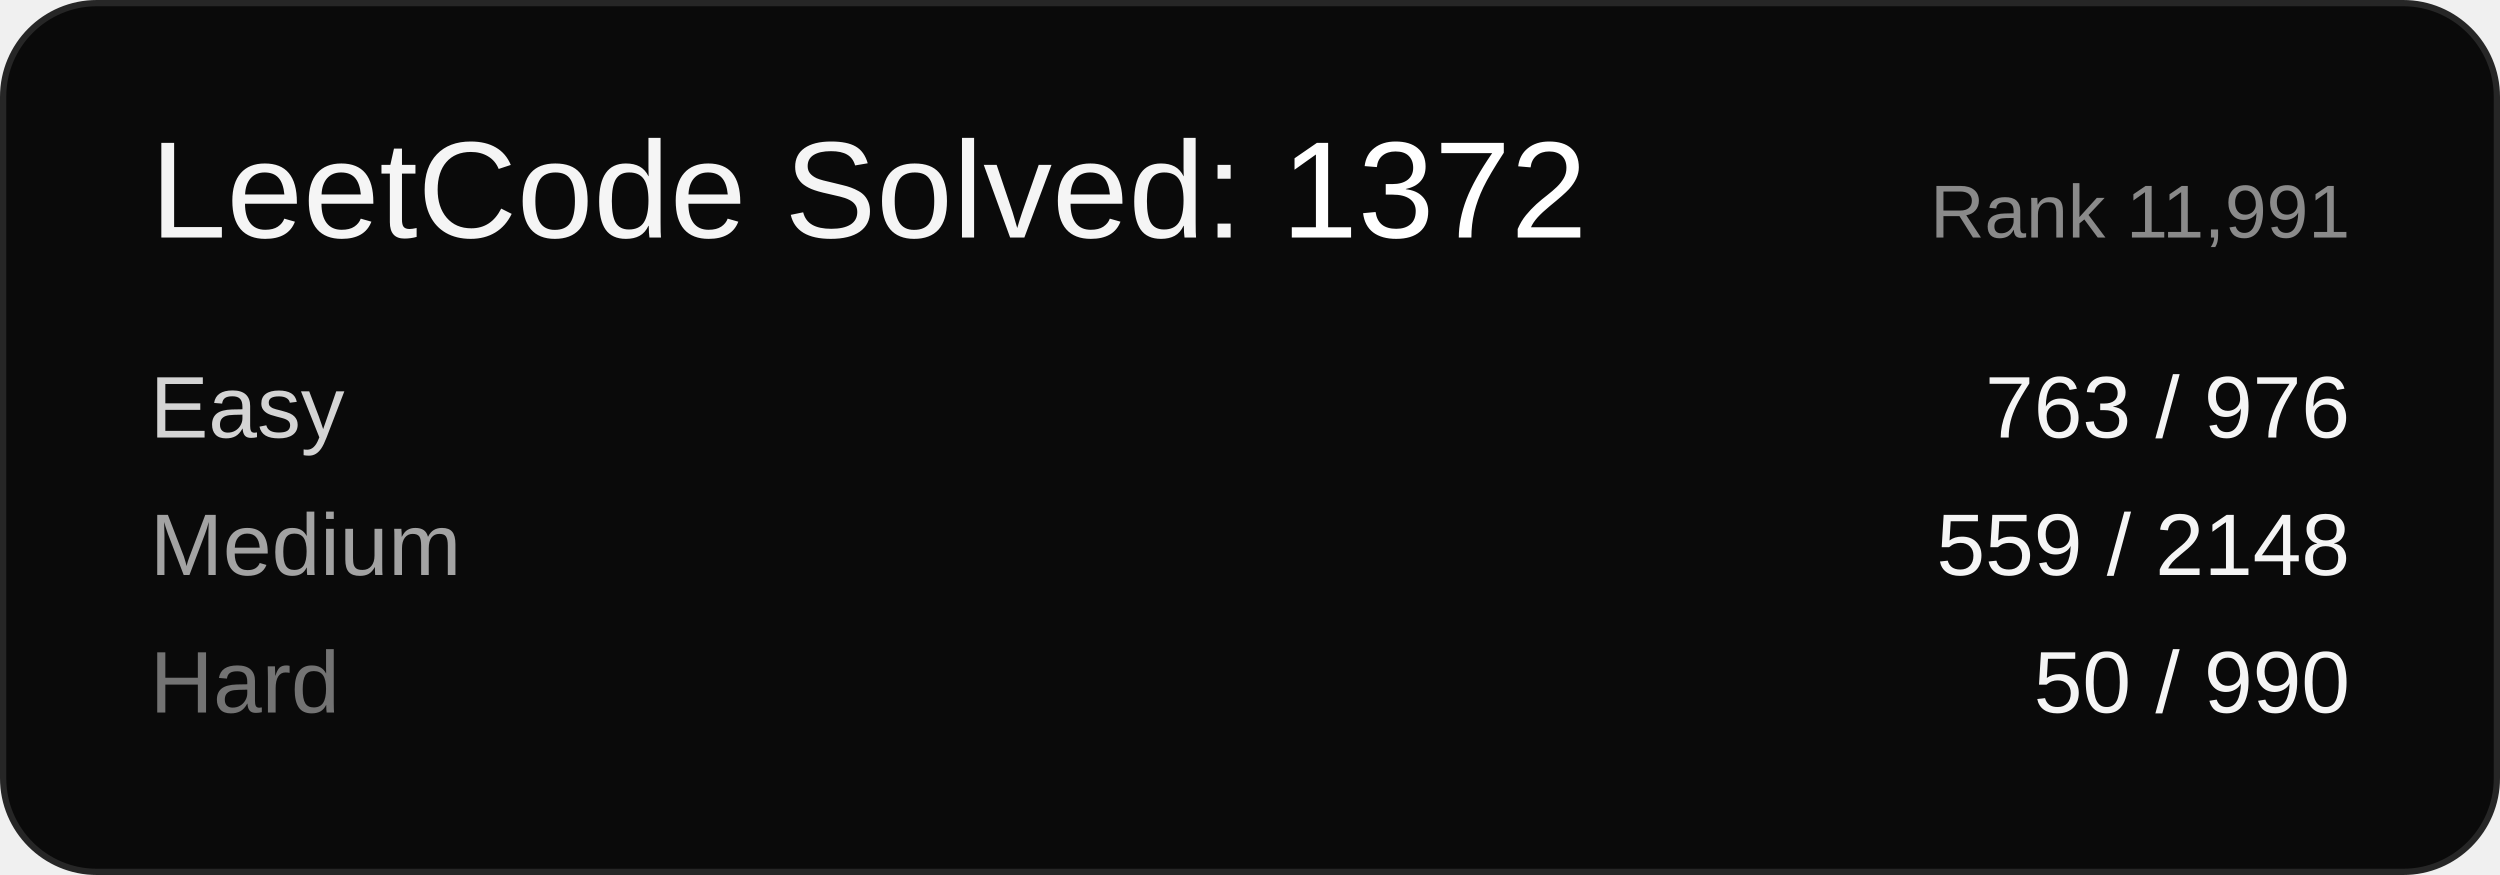
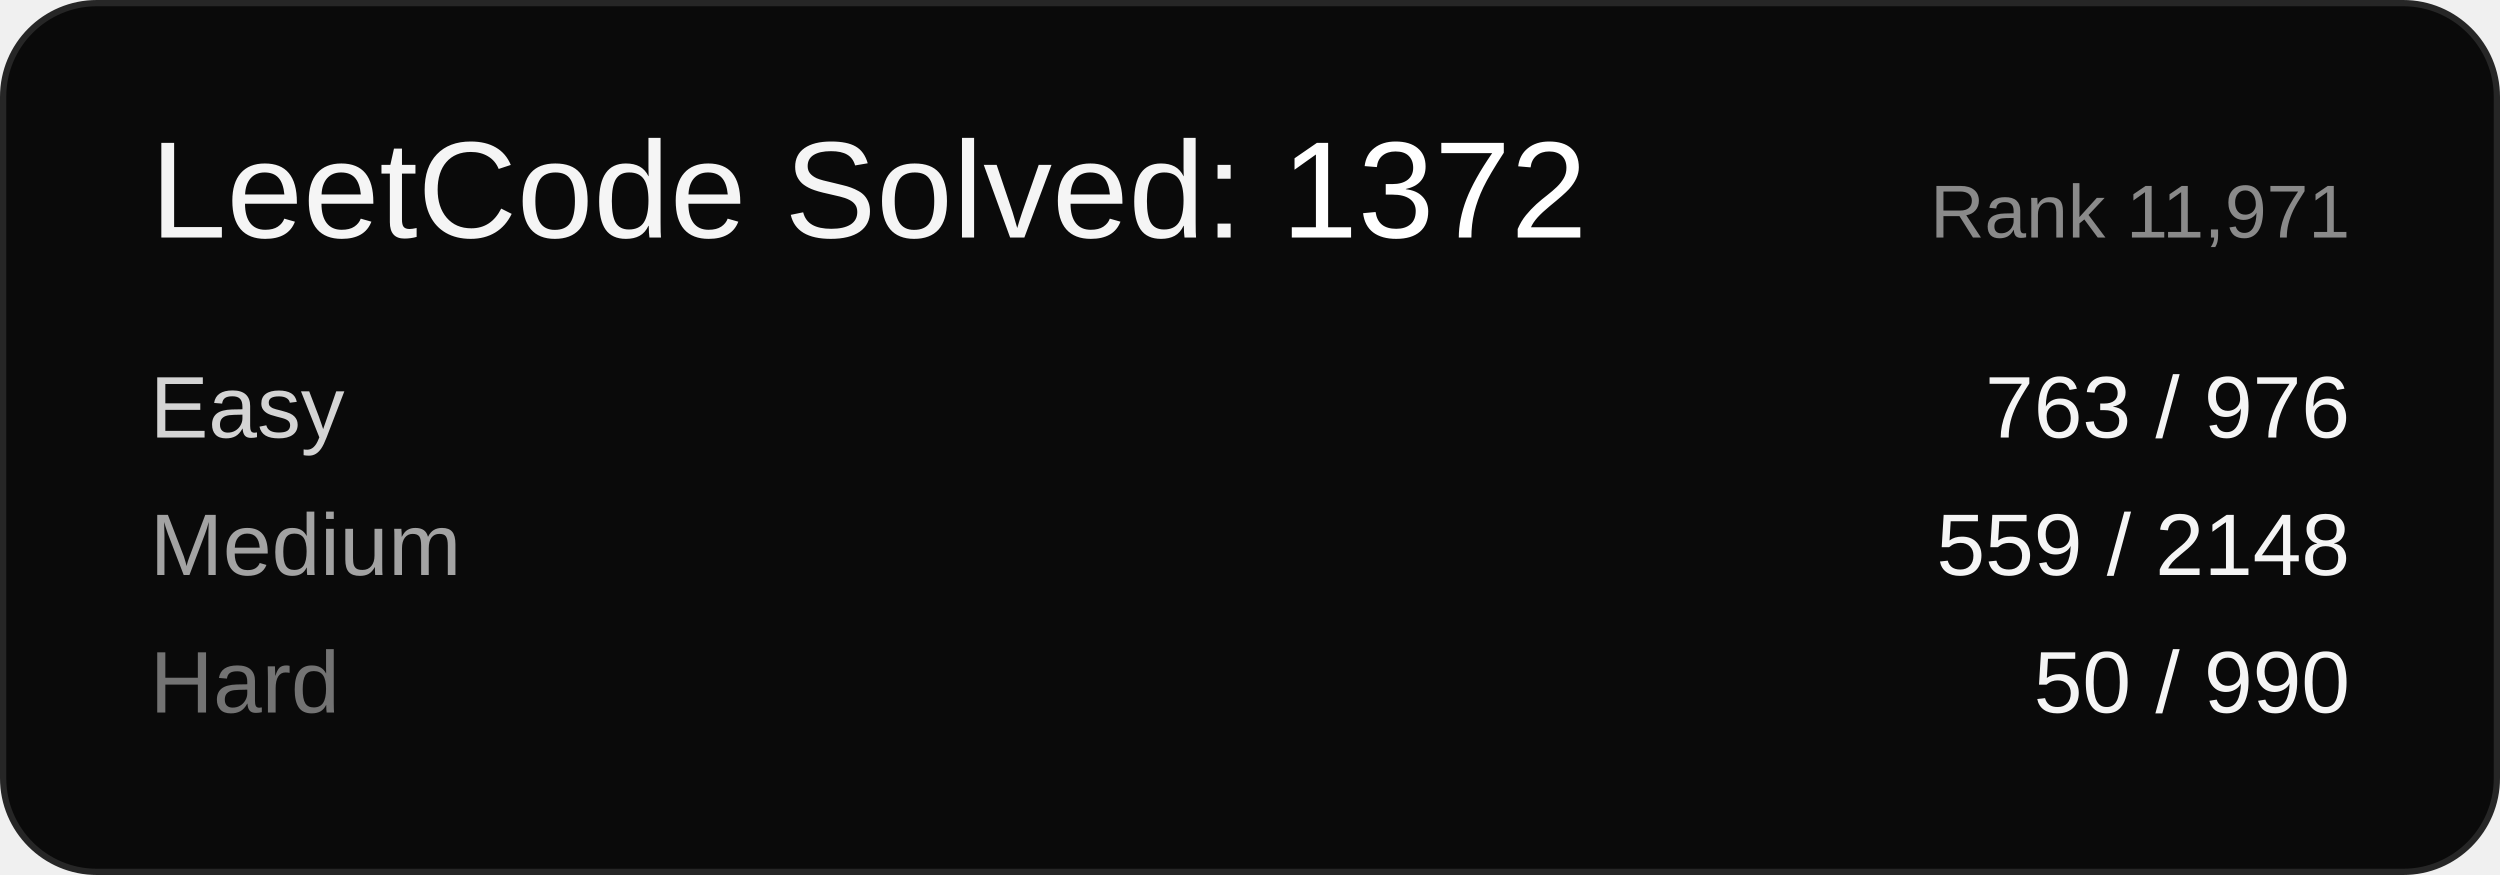
<svg xmlns="http://www.w3.org/2000/svg" width="400" height="140" viewBox="0 0 400 140" font-family="Arial, sans-serif">
  <rect x="0.5" y="0.5" width="399" height="139" rx="15" ry="15" fill="#0a0a0a" stroke="#262626" />
  <text x="24" y="38" font-size="22" fill="#f5f5f5">LeetCode Solved: <tspan fill="#ffffff">1372</tspan>
  </text>
-   <text x="376" y="38" font-size="12" fill="#8a8a8a" text-anchor="end">Rank 11,991</text>
+   <text x="376" y="38" font-size="12" fill="#8a8a8a" text-anchor="end">Rank 11,971</text>
  <text x="24" y="70" font-size="14" fill="#d4d4d4">Easy</text>
  <text x="376" y="70" font-size="14" fill="#f5f5f5" text-anchor="end">763 / 976</text>
  <text x="24" y="92" font-size="14" fill="#a3a3a3">Medium</text>
  <text x="376" y="92" font-size="14" fill="#f5f5f5" text-anchor="end">559 / 2148</text>
  <text x="24" y="114" font-size="14" fill="#737373">Hard</text>
  <text x="376" y="114" font-size="14" fill="#f5f5f5" text-anchor="end">50 / 990</text>
</svg>
